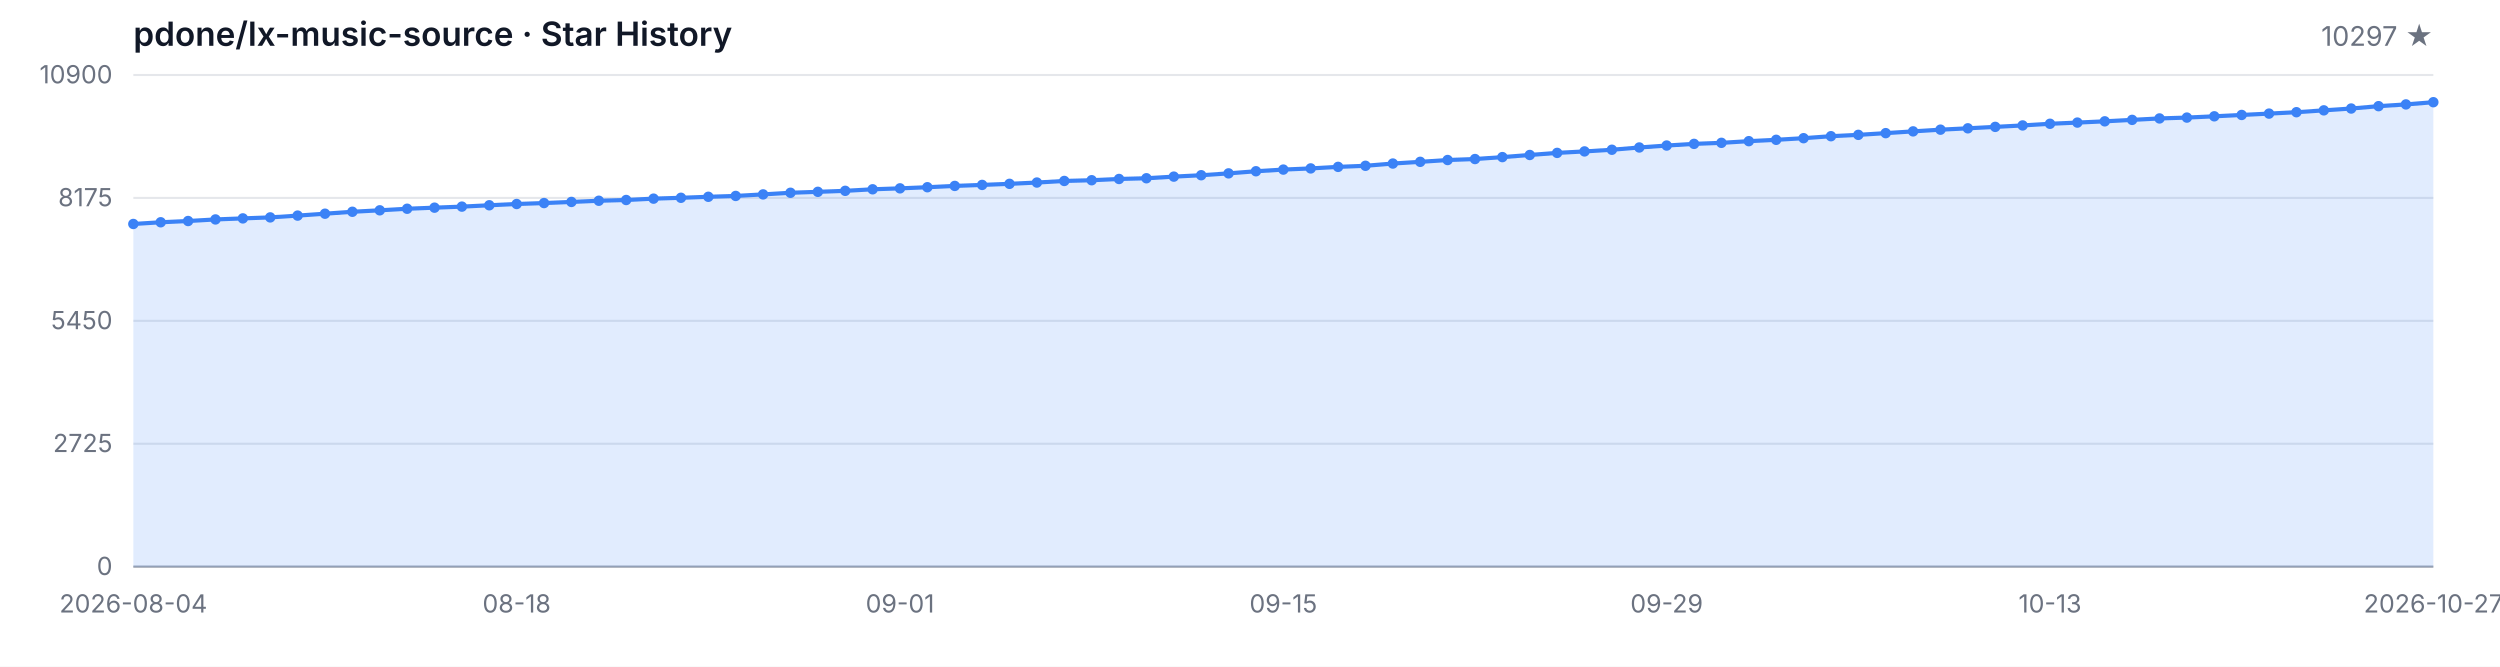
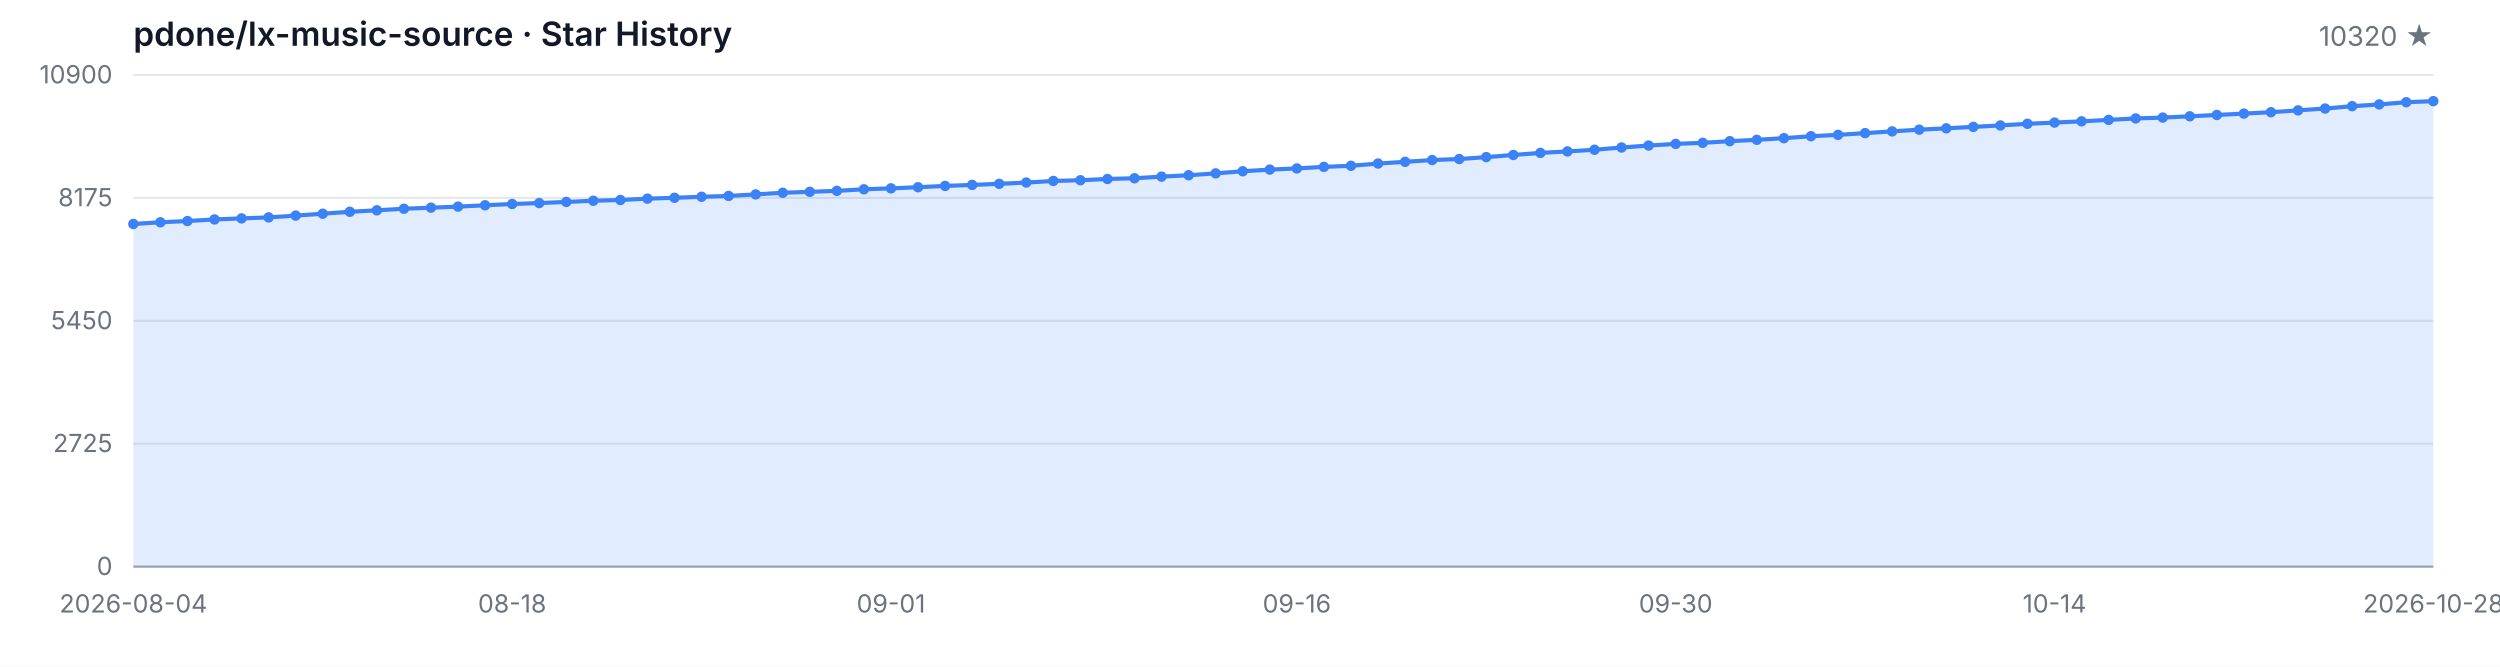
<svg xmlns="http://www.w3.org/2000/svg" width="1200" height="320" viewBox="0 0 1200 320" role="img" aria-label="Star History">
  <style>
  .bg { fill: #ffffff; }
  .grid { stroke: #e5e7eb; stroke-width: 1; }
  .axis { stroke: #9ca3af; stroke-width: 1; }
  .area { fill: rgba(59, 130, 246, 0.15); }
  .line { fill: none; stroke: #3b82f6; stroke-width: 2; stroke-linejoin: round; stroke-linecap: round; }
  .dot { fill: #3b82f6; }
  .tlabel { fill: #6b7280; font-family: -apple-system, BlinkMacSystemFont, 'Segoe UI', sans-serif; font-size: 12px; }
  .title { fill: #111827; font-family: -apple-system, BlinkMacSystemFont, 'Segoe UI', sans-serif; font-size: 16px; font-weight: 600; }
  .subtitle { fill: #6b7280; font-family: -apple-system, BlinkMacSystemFont, 'Segoe UI', sans-serif; font-size: 13px; }
  @media (prefers-color-scheme: dark) {
    .bg { fill: #0d1117; }
    .grid { stroke: #21262d; }
    .axis { stroke: #484f58; }
    .area { fill: rgba(58, 132, 255, 0.18); }
    .line { stroke: #58a6ff; }
    .dot { fill: #58a6ff; }
    .tlabel { fill: #8b949e; }
    .title { fill: #c9d1d9; }
    .subtitle { fill: #8b949e; }
  }
</style>
  <rect class="bg" width="1200" height="320" />
  <text class="title" x="64" y="22">pdone/lx-music-source · Star History</text>
-   <text class="subtitle" x="1168" y="22" text-anchor="end">10297 ★</text>
+   <text class="subtitle" x="1168" y="22" text-anchor="end">10320 ★</text>
  <line class="grid" x1="64" y1="272.00" x2="1168" y2="272.00" />
  <line class="grid" x1="64" y1="213.00" x2="1168" y2="213.00" />
  <line class="grid" x1="64" y1="154.00" x2="1168" y2="154.00" />
  <line class="grid" x1="64" y1="95.00" x2="1168" y2="95.00" />
  <line class="grid" x1="64" y1="36.00" x2="1168" y2="36.00" />
  <text class="tlabel" x="54" y="276.00" text-anchor="end">0</text>
  <text class="tlabel" x="54" y="217.00" text-anchor="end">2725</text>
  <text class="tlabel" x="54" y="158.00" text-anchor="end">5450</text>
  <text class="tlabel" x="54" y="99.00" text-anchor="end">8175</text>
  <text class="tlabel" x="54" y="40.00" text-anchor="end">10900</text>
  <line class="axis" x1="64" y1="272" x2="1168" y2="272" />
-   <path class="area" d="M 64.00 272.00 L 64.00 107.51 L 77.14 106.69 L 90.29 106.09 L 103.43 105.33 L 116.57 104.83 L 129.71 104.35 L 142.86 103.49 L 156.00 102.58 L 169.14 101.65 L 182.29 100.95 L 195.43 100.20 L 208.57 99.68 L 221.71 99.18 L 234.86 98.53 L 248.00 97.92 L 261.14 97.47 L 274.29 96.93 L 287.43 96.36 L 300.57 96.00 L 313.71 95.35 L 326.86 94.94 L 340.00 94.46 L 353.14 94.05 L 366.29 93.31 L 379.43 92.53 L 392.57 92.08 L 405.71 91.60 L 418.86 90.86 L 432.00 90.41 L 445.14 89.87 L 458.29 89.24 L 471.43 88.76 L 484.57 88.24 L 497.71 87.62 L 510.86 86.86 L 524.00 86.51 L 537.14 85.91 L 550.29 85.56 L 563.43 84.78 L 576.57 84.11 L 589.71 83.22 L 602.86 82.20 L 616.00 81.40 L 629.14 80.84 L 642.29 80.10 L 655.43 79.58 L 668.57 78.50 L 681.71 77.68 L 694.86 76.81 L 708.00 76.34 L 721.14 75.41 L 734.29 74.39 L 747.43 73.39 L 760.57 72.68 L 773.71 71.88 L 786.86 70.79 L 800.00 69.86 L 813.14 69.06 L 826.29 68.56 L 839.43 67.76 L 852.57 67.11 L 865.71 66.33 L 878.86 65.38 L 892.00 64.73 L 905.14 63.91 L 918.29 63.06 L 931.43 62.24 L 944.57 61.59 L 957.71 60.90 L 970.86 60.21 L 984.00 59.41 L 997.14 58.84 L 1010.29 58.24 L 1023.43 57.54 L 1036.57 56.85 L 1049.71 56.44 L 1062.86 55.83 L 1076.00 55.18 L 1089.14 54.53 L 1102.29 53.86 L 1115.43 52.97 L 1128.57 52.09 L 1141.71 50.96 L 1154.86 50.12 L 1168.00 49.06 L 1168.00 272.00 Z" />
-   <path class="line" d="M 64.00 107.51 L 77.14 106.69 L 90.29 106.09 L 103.43 105.33 L 116.57 104.83 L 129.71 104.35 L 142.86 103.49 L 156.00 102.58 L 169.14 101.65 L 182.29 100.95 L 195.43 100.20 L 208.57 99.68 L 221.71 99.18 L 234.86 98.53 L 248.00 97.92 L 261.14 97.47 L 274.29 96.93 L 287.43 96.36 L 300.57 96.00 L 313.71 95.35 L 326.86 94.94 L 340.00 94.46 L 353.14 94.05 L 366.29 93.31 L 379.43 92.53 L 392.57 92.08 L 405.71 91.60 L 418.86 90.86 L 432.00 90.41 L 445.14 89.87 L 458.29 89.24 L 471.43 88.76 L 484.57 88.24 L 497.71 87.62 L 510.86 86.86 L 524.00 86.51 L 537.14 85.91 L 550.29 85.56 L 563.43 84.78 L 576.57 84.11 L 589.71 83.22 L 602.86 82.20 L 616.00 81.40 L 629.14 80.84 L 642.29 80.10 L 655.43 79.58 L 668.57 78.50 L 681.71 77.68 L 694.86 76.81 L 708.00 76.34 L 721.14 75.41 L 734.29 74.39 L 747.43 73.39 L 760.57 72.68 L 773.71 71.88 L 786.86 70.79 L 800.00 69.86 L 813.14 69.06 L 826.29 68.56 L 839.43 67.76 L 852.57 67.11 L 865.71 66.33 L 878.86 65.38 L 892.00 64.73 L 905.14 63.91 L 918.29 63.06 L 931.43 62.24 L 944.57 61.59 L 957.71 60.90 L 970.86 60.21 L 984.00 59.41 L 997.14 58.84 L 1010.29 58.24 L 1023.43 57.54 L 1036.57 56.85 L 1049.71 56.44 L 1062.86 55.83 L 1076.00 55.18 L 1089.14 54.53 L 1102.29 53.86 L 1115.43 52.97 L 1128.57 52.09 L 1141.71 50.96 L 1154.86 50.12 L 1168.00 49.06" />
+   <path class="area" d="M 64.00 272.00 L 64.00 107.51 L 76.99 106.69 L 89.98 106.09 L 102.96 105.33 L 115.95 104.83 L 128.94 104.35 L 141.93 103.49 L 154.92 102.58 L 167.91 101.65 L 180.89 100.95 L 193.88 100.20 L 206.87 99.68 L 219.86 99.18 L 232.85 98.53 L 245.84 97.92 L 258.82 97.47 L 271.81 96.93 L 284.80 96.36 L 297.79 96.00 L 310.78 95.35 L 323.76 94.94 L 336.75 94.46 L 349.74 94.05 L 362.73 93.31 L 375.72 92.53 L 388.71 92.08 L 401.69 91.60 L 414.68 90.86 L 427.67 90.41 L 440.66 89.87 L 453.65 89.24 L 466.64 88.76 L 479.62 88.24 L 492.61 87.62 L 505.60 86.86 L 518.59 86.51 L 531.58 85.91 L 544.56 85.56 L 557.55 84.78 L 570.54 84.11 L 583.53 83.22 L 596.52 82.20 L 609.51 81.40 L 622.49 80.84 L 635.48 80.10 L 648.47 79.58 L 661.46 78.50 L 674.45 77.68 L 687.44 76.81 L 700.42 76.34 L 713.41 75.41 L 726.40 74.39 L 739.39 73.39 L 752.38 72.68 L 765.36 71.88 L 778.35 70.79 L 791.34 69.86 L 804.33 69.06 L 817.32 68.56 L 830.31 67.76 L 843.29 67.11 L 856.28 66.33 L 869.27 65.38 L 882.26 64.73 L 895.25 63.91 L 908.24 63.06 L 921.22 62.24 L 934.21 61.59 L 947.20 60.90 L 960.19 60.21 L 973.18 59.41 L 986.16 58.84 L 999.15 58.24 L 1012.14 57.54 L 1025.13 56.85 L 1038.12 56.44 L 1051.11 55.83 L 1064.09 55.18 L 1077.08 54.53 L 1090.07 53.86 L 1103.06 52.97 L 1116.05 52.09 L 1129.04 50.96 L 1142.02 50.12 L 1155.01 49.06 L 1168.00 48.56 L 1168.00 272.00 Z" />
+   <path class="line" d="M 64.00 107.51 L 76.99 106.69 L 89.98 106.09 L 102.96 105.33 L 115.95 104.83 L 128.94 104.35 L 141.93 103.49 L 154.92 102.58 L 167.91 101.65 L 180.89 100.95 L 193.88 100.20 L 206.87 99.68 L 219.86 99.18 L 232.85 98.53 L 245.84 97.92 L 258.82 97.47 L 271.81 96.93 L 284.80 96.36 L 297.79 96.00 L 310.78 95.35 L 323.76 94.94 L 336.75 94.46 L 349.74 94.05 L 362.73 93.31 L 375.72 92.53 L 388.71 92.08 L 401.69 91.60 L 414.68 90.86 L 427.67 90.41 L 440.66 89.87 L 453.65 89.24 L 466.64 88.76 L 479.62 88.24 L 492.61 87.62 L 505.60 86.86 L 518.59 86.51 L 531.58 85.91 L 544.56 85.56 L 557.55 84.78 L 570.54 84.11 L 583.53 83.22 L 596.52 82.20 L 609.51 81.40 L 622.49 80.84 L 635.48 80.10 L 648.47 79.58 L 661.46 78.50 L 674.45 77.68 L 687.44 76.81 L 700.42 76.34 L 713.41 75.41 L 726.40 74.39 L 739.39 73.39 L 752.38 72.68 L 765.36 71.88 L 778.35 70.79 L 791.34 69.86 L 804.33 69.06 L 817.32 68.56 L 830.31 67.76 L 843.29 67.11 L 856.28 66.33 L 869.27 65.38 L 882.26 64.73 L 895.25 63.91 L 908.24 63.06 L 921.22 62.24 L 934.21 61.59 L 947.20 60.90 L 960.19 60.21 L 973.18 59.41 L 986.16 58.84 L 999.15 58.24 L 1012.14 57.54 L 1025.13 56.85 L 1038.12 56.44 L 1051.11 55.83 L 1064.09 55.18 L 1077.08 54.53 L 1090.07 53.86 L 1103.06 52.97 L 1116.05 52.09 L 1129.04 50.96 L 1142.02 50.12 L 1155.01 49.06 L 1168.00 48.56" />
  <circle class="dot" cx="64.00" cy="107.51" r="2.5" />
-   <circle class="dot" cx="77.14" cy="106.69" r="2.5" />
-   <circle class="dot" cx="90.29" cy="106.09" r="2.5" />
-   <circle class="dot" cx="103.43" cy="105.33" r="2.5" />
-   <circle class="dot" cx="116.57" cy="104.83" r="2.5" />
-   <circle class="dot" cx="129.71" cy="104.35" r="2.5" />
-   <circle class="dot" cx="142.86" cy="103.49" r="2.5" />
-   <circle class="dot" cx="156.00" cy="102.58" r="2.5" />
-   <circle class="dot" cx="169.14" cy="101.65" r="2.5" />
-   <circle class="dot" cx="182.29" cy="100.95" r="2.5" />
-   <circle class="dot" cx="195.43" cy="100.20" r="2.5" />
-   <circle class="dot" cx="208.57" cy="99.68" r="2.5" />
-   <circle class="dot" cx="221.71" cy="99.18" r="2.5" />
-   <circle class="dot" cx="234.86" cy="98.53" r="2.5" />
-   <circle class="dot" cx="248.00" cy="97.92" r="2.5" />
-   <circle class="dot" cx="261.14" cy="97.47" r="2.5" />
-   <circle class="dot" cx="274.29" cy="96.93" r="2.5" />
-   <circle class="dot" cx="287.43" cy="96.36" r="2.5" />
-   <circle class="dot" cx="300.57" cy="96.00" r="2.5" />
-   <circle class="dot" cx="313.71" cy="95.35" r="2.5" />
-   <circle class="dot" cx="326.86" cy="94.94" r="2.5" />
-   <circle class="dot" cx="340.00" cy="94.46" r="2.5" />
-   <circle class="dot" cx="353.14" cy="94.05" r="2.5" />
-   <circle class="dot" cx="366.29" cy="93.31" r="2.5" />
-   <circle class="dot" cx="379.43" cy="92.53" r="2.5" />
-   <circle class="dot" cx="392.57" cy="92.08" r="2.5" />
-   <circle class="dot" cx="405.71" cy="91.60" r="2.5" />
-   <circle class="dot" cx="418.86" cy="90.86" r="2.5" />
-   <circle class="dot" cx="432.00" cy="90.41" r="2.5" />
-   <circle class="dot" cx="445.14" cy="89.87" r="2.5" />
-   <circle class="dot" cx="458.29" cy="89.24" r="2.5" />
-   <circle class="dot" cx="471.43" cy="88.76" r="2.5" />
-   <circle class="dot" cx="484.57" cy="88.24" r="2.5" />
-   <circle class="dot" cx="497.71" cy="87.62" r="2.5" />
-   <circle class="dot" cx="510.86" cy="86.86" r="2.5" />
-   <circle class="dot" cx="524.00" cy="86.51" r="2.5" />
-   <circle class="dot" cx="537.14" cy="85.91" r="2.5" />
-   <circle class="dot" cx="550.29" cy="85.56" r="2.5" />
-   <circle class="dot" cx="563.43" cy="84.78" r="2.5" />
-   <circle class="dot" cx="576.57" cy="84.11" r="2.5" />
-   <circle class="dot" cx="589.71" cy="83.22" r="2.5" />
-   <circle class="dot" cx="602.86" cy="82.20" r="2.5" />
-   <circle class="dot" cx="616.00" cy="81.40" r="2.5" />
-   <circle class="dot" cx="629.14" cy="80.84" r="2.5" />
-   <circle class="dot" cx="642.29" cy="80.10" r="2.5" />
-   <circle class="dot" cx="655.43" cy="79.58" r="2.5" />
-   <circle class="dot" cx="668.57" cy="78.50" r="2.5" />
-   <circle class="dot" cx="681.71" cy="77.68" r="2.5" />
-   <circle class="dot" cx="694.86" cy="76.81" r="2.5" />
-   <circle class="dot" cx="708.00" cy="76.34" r="2.5" />
-   <circle class="dot" cx="721.14" cy="75.41" r="2.5" />
-   <circle class="dot" cx="734.29" cy="74.39" r="2.5" />
-   <circle class="dot" cx="747.43" cy="73.39" r="2.5" />
-   <circle class="dot" cx="760.57" cy="72.68" r="2.5" />
-   <circle class="dot" cx="773.71" cy="71.88" r="2.5" />
-   <circle class="dot" cx="786.86" cy="70.79" r="2.5" />
-   <circle class="dot" cx="800.00" cy="69.86" r="2.5" />
-   <circle class="dot" cx="813.14" cy="69.06" r="2.5" />
-   <circle class="dot" cx="826.29" cy="68.56" r="2.5" />
-   <circle class="dot" cx="839.43" cy="67.76" r="2.5" />
-   <circle class="dot" cx="852.57" cy="67.11" r="2.5" />
-   <circle class="dot" cx="865.71" cy="66.33" r="2.5" />
-   <circle class="dot" cx="878.86" cy="65.38" r="2.5" />
-   <circle class="dot" cx="892.00" cy="64.73" r="2.5" />
-   <circle class="dot" cx="905.14" cy="63.91" r="2.5" />
-   <circle class="dot" cx="918.29" cy="63.06" r="2.5" />
-   <circle class="dot" cx="931.43" cy="62.24" r="2.5" />
-   <circle class="dot" cx="944.57" cy="61.59" r="2.5" />
-   <circle class="dot" cx="957.71" cy="60.90" r="2.5" />
-   <circle class="dot" cx="970.86" cy="60.21" r="2.5" />
-   <circle class="dot" cx="984.00" cy="59.41" r="2.5" />
-   <circle class="dot" cx="997.14" cy="58.84" r="2.5" />
-   <circle class="dot" cx="1010.29" cy="58.24" r="2.5" />
-   <circle class="dot" cx="1023.43" cy="57.54" r="2.5" />
-   <circle class="dot" cx="1036.57" cy="56.85" r="2.5" />
-   <circle class="dot" cx="1049.71" cy="56.44" r="2.5" />
-   <circle class="dot" cx="1062.86" cy="55.83" r="2.5" />
-   <circle class="dot" cx="1076.00" cy="55.18" r="2.5" />
-   <circle class="dot" cx="1089.14" cy="54.53" r="2.5" />
-   <circle class="dot" cx="1102.29" cy="53.86" r="2.5" />
-   <circle class="dot" cx="1115.43" cy="52.97" r="2.5" />
-   <circle class="dot" cx="1128.57" cy="52.09" r="2.5" />
-   <circle class="dot" cx="1141.71" cy="50.96" r="2.5" />
-   <circle class="dot" cx="1154.86" cy="50.12" r="2.5" />
-   <circle class="dot" cx="1168.00" cy="49.06" r="2.5" />
+   <circle class="dot" cx="76.99" cy="106.69" r="2.5" />
+   <circle class="dot" cx="89.98" cy="106.09" r="2.5" />
+   <circle class="dot" cx="102.96" cy="105.33" r="2.5" />
+   <circle class="dot" cx="115.95" cy="104.83" r="2.5" />
+   <circle class="dot" cx="128.94" cy="104.35" r="2.5" />
+   <circle class="dot" cx="141.93" cy="103.49" r="2.5" />
+   <circle class="dot" cx="154.92" cy="102.58" r="2.5" />
+   <circle class="dot" cx="167.91" cy="101.65" r="2.5" />
+   <circle class="dot" cx="180.89" cy="100.95" r="2.5" />
+   <circle class="dot" cx="193.88" cy="100.20" r="2.5" />
+   <circle class="dot" cx="206.87" cy="99.68" r="2.5" />
+   <circle class="dot" cx="219.86" cy="99.18" r="2.5" />
+   <circle class="dot" cx="232.85" cy="98.53" r="2.5" />
+   <circle class="dot" cx="245.84" cy="97.92" r="2.5" />
+   <circle class="dot" cx="258.82" cy="97.47" r="2.5" />
+   <circle class="dot" cx="271.81" cy="96.93" r="2.5" />
+   <circle class="dot" cx="284.80" cy="96.36" r="2.5" />
+   <circle class="dot" cx="297.79" cy="96.00" r="2.5" />
+   <circle class="dot" cx="310.78" cy="95.35" r="2.5" />
+   <circle class="dot" cx="323.76" cy="94.94" r="2.5" />
+   <circle class="dot" cx="336.75" cy="94.46" r="2.5" />
+   <circle class="dot" cx="349.74" cy="94.05" r="2.5" />
+   <circle class="dot" cx="362.73" cy="93.31" r="2.5" />
+   <circle class="dot" cx="375.72" cy="92.53" r="2.5" />
+   <circle class="dot" cx="388.71" cy="92.08" r="2.5" />
+   <circle class="dot" cx="401.69" cy="91.60" r="2.5" />
+   <circle class="dot" cx="414.68" cy="90.86" r="2.5" />
+   <circle class="dot" cx="427.67" cy="90.41" r="2.5" />
+   <circle class="dot" cx="440.66" cy="89.87" r="2.5" />
+   <circle class="dot" cx="453.65" cy="89.24" r="2.5" />
+   <circle class="dot" cx="466.64" cy="88.76" r="2.5" />
+   <circle class="dot" cx="479.62" cy="88.24" r="2.5" />
+   <circle class="dot" cx="492.61" cy="87.62" r="2.5" />
+   <circle class="dot" cx="505.60" cy="86.86" r="2.5" />
+   <circle class="dot" cx="518.59" cy="86.51" r="2.5" />
+   <circle class="dot" cx="531.58" cy="85.91" r="2.5" />
+   <circle class="dot" cx="544.56" cy="85.56" r="2.5" />
+   <circle class="dot" cx="557.55" cy="84.78" r="2.5" />
+   <circle class="dot" cx="570.54" cy="84.11" r="2.5" />
+   <circle class="dot" cx="583.53" cy="83.22" r="2.5" />
+   <circle class="dot" cx="596.52" cy="82.20" r="2.5" />
+   <circle class="dot" cx="609.51" cy="81.40" r="2.5" />
+   <circle class="dot" cx="622.49" cy="80.84" r="2.5" />
+   <circle class="dot" cx="635.48" cy="80.10" r="2.5" />
+   <circle class="dot" cx="648.47" cy="79.58" r="2.5" />
+   <circle class="dot" cx="661.46" cy="78.50" r="2.5" />
+   <circle class="dot" cx="674.45" cy="77.68" r="2.5" />
+   <circle class="dot" cx="687.44" cy="76.81" r="2.5" />
+   <circle class="dot" cx="700.42" cy="76.34" r="2.5" />
+   <circle class="dot" cx="713.41" cy="75.41" r="2.5" />
+   <circle class="dot" cx="726.40" cy="74.39" r="2.5" />
+   <circle class="dot" cx="739.39" cy="73.39" r="2.5" />
+   <circle class="dot" cx="752.38" cy="72.68" r="2.5" />
+   <circle class="dot" cx="765.36" cy="71.88" r="2.5" />
+   <circle class="dot" cx="778.35" cy="70.79" r="2.5" />
+   <circle class="dot" cx="791.34" cy="69.86" r="2.5" />
+   <circle class="dot" cx="804.33" cy="69.06" r="2.5" />
+   <circle class="dot" cx="817.32" cy="68.56" r="2.5" />
+   <circle class="dot" cx="830.31" cy="67.76" r="2.5" />
+   <circle class="dot" cx="843.29" cy="67.11" r="2.5" />
+   <circle class="dot" cx="856.28" cy="66.33" r="2.5" />
+   <circle class="dot" cx="869.27" cy="65.38" r="2.5" />
+   <circle class="dot" cx="882.26" cy="64.73" r="2.5" />
+   <circle class="dot" cx="895.25" cy="63.91" r="2.5" />
+   <circle class="dot" cx="908.24" cy="63.06" r="2.5" />
+   <circle class="dot" cx="921.22" cy="62.24" r="2.5" />
+   <circle class="dot" cx="934.21" cy="61.59" r="2.5" />
+   <circle class="dot" cx="947.20" cy="60.90" r="2.5" />
+   <circle class="dot" cx="960.19" cy="60.21" r="2.5" />
+   <circle class="dot" cx="973.18" cy="59.41" r="2.5" />
+   <circle class="dot" cx="986.16" cy="58.84" r="2.5" />
+   <circle class="dot" cx="999.15" cy="58.24" r="2.5" />
+   <circle class="dot" cx="1012.14" cy="57.54" r="2.5" />
+   <circle class="dot" cx="1025.13" cy="56.85" r="2.5" />
+   <circle class="dot" cx="1038.12" cy="56.44" r="2.5" />
+   <circle class="dot" cx="1051.11" cy="55.83" r="2.5" />
+   <circle class="dot" cx="1064.09" cy="55.18" r="2.5" />
+   <circle class="dot" cx="1077.08" cy="54.53" r="2.5" />
+   <circle class="dot" cx="1090.07" cy="53.86" r="2.5" />
+   <circle class="dot" cx="1103.06" cy="52.97" r="2.5" />
+   <circle class="dot" cx="1116.05" cy="52.09" r="2.5" />
+   <circle class="dot" cx="1129.04" cy="50.96" r="2.5" />
+   <circle class="dot" cx="1142.02" cy="50.12" r="2.5" />
+   <circle class="dot" cx="1155.01" cy="49.06" r="2.5" />
+   <circle class="dot" cx="1168.00" cy="48.56" r="2.5" />
  <text class="tlabel" x="64.00" y="294" text-anchor="middle">2026-08-04</text>
-   <text class="tlabel" x="248.00" y="294" text-anchor="middle">08-18</text>
-   <text class="tlabel" x="432.00" y="294" text-anchor="middle">09-01</text>
-   <text class="tlabel" x="616.00" y="294" text-anchor="middle">09-15</text>
-   <text class="tlabel" x="800.00" y="294" text-anchor="middle">09-29</text>
-   <text class="tlabel" x="984.00" y="294" text-anchor="middle">10-13</text>
-   <text class="tlabel" x="1168.00" y="294" text-anchor="middle">2026-10-27</text>
+   <text class="tlabel" x="245.84" y="294" text-anchor="middle">08-18</text>
+   <text class="tlabel" x="427.67" y="294" text-anchor="middle">09-01</text>
+   <text class="tlabel" x="622.49" y="294" text-anchor="middle">09-16</text>
+   <text class="tlabel" x="804.33" y="294" text-anchor="middle">09-30</text>
+   <text class="tlabel" x="986.16" y="294" text-anchor="middle">10-14</text>
+   <text class="tlabel" x="1168.00" y="294" text-anchor="middle">2026-10-28</text>
</svg>
